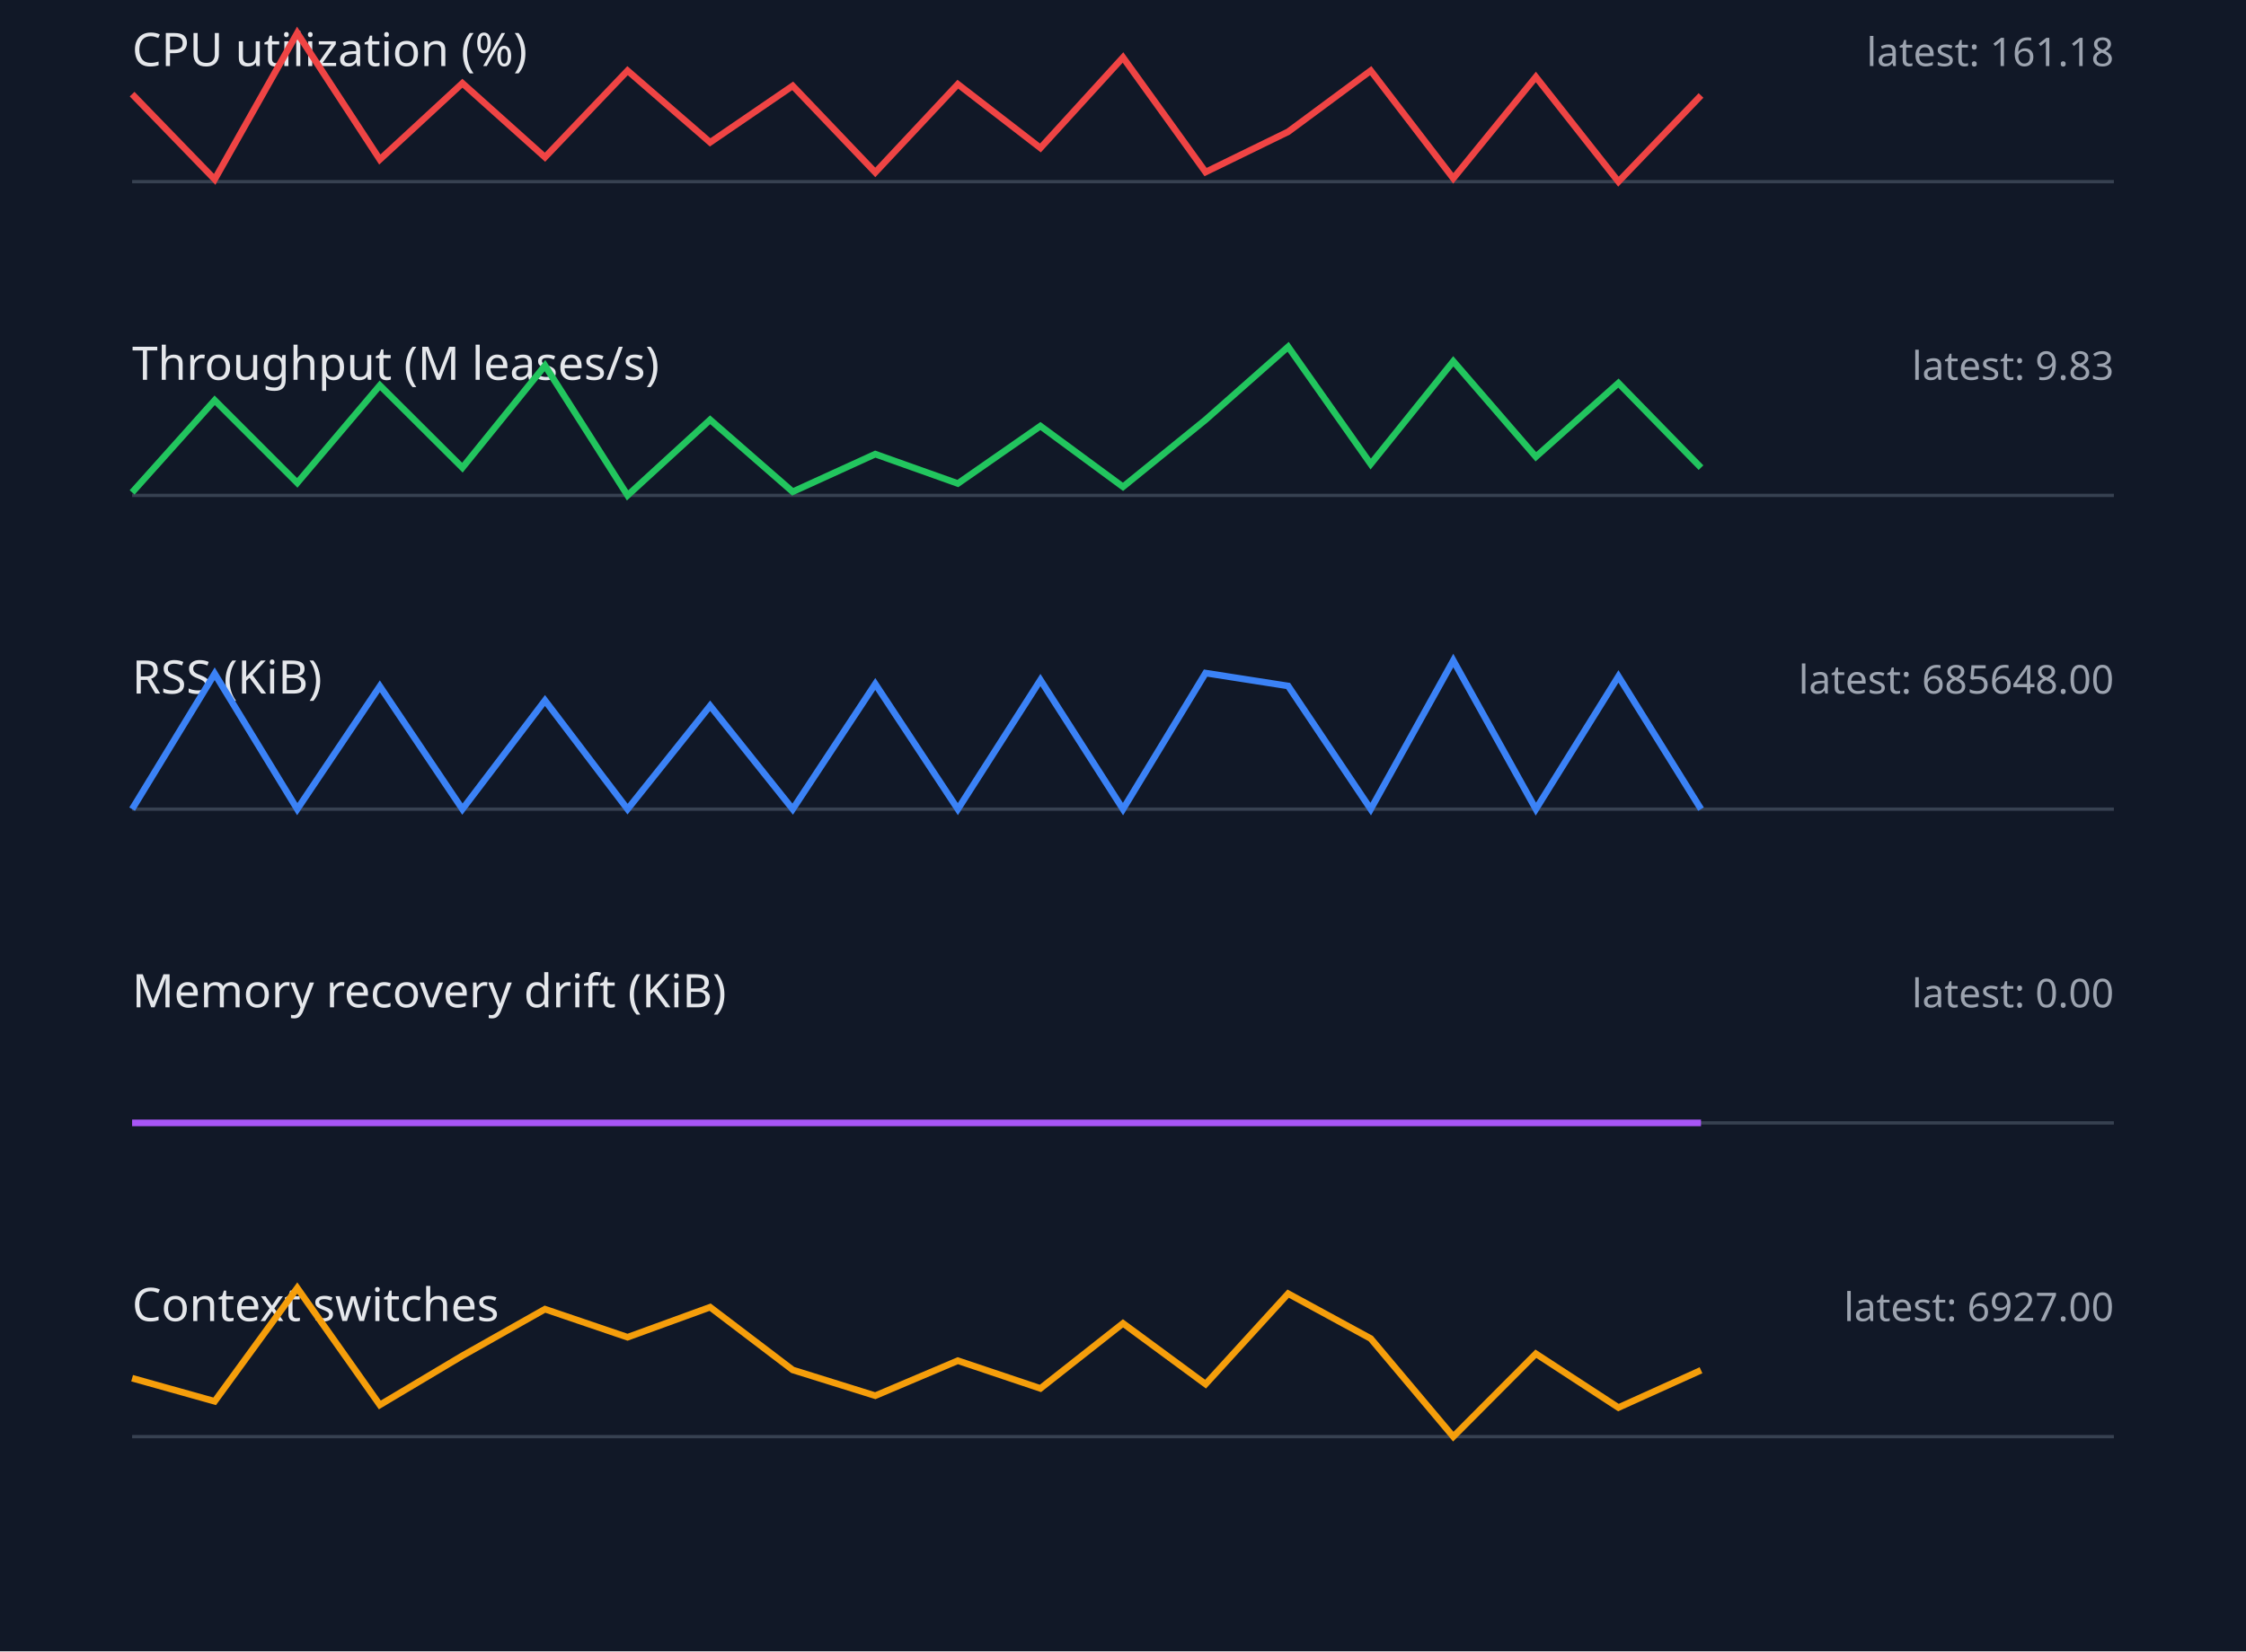
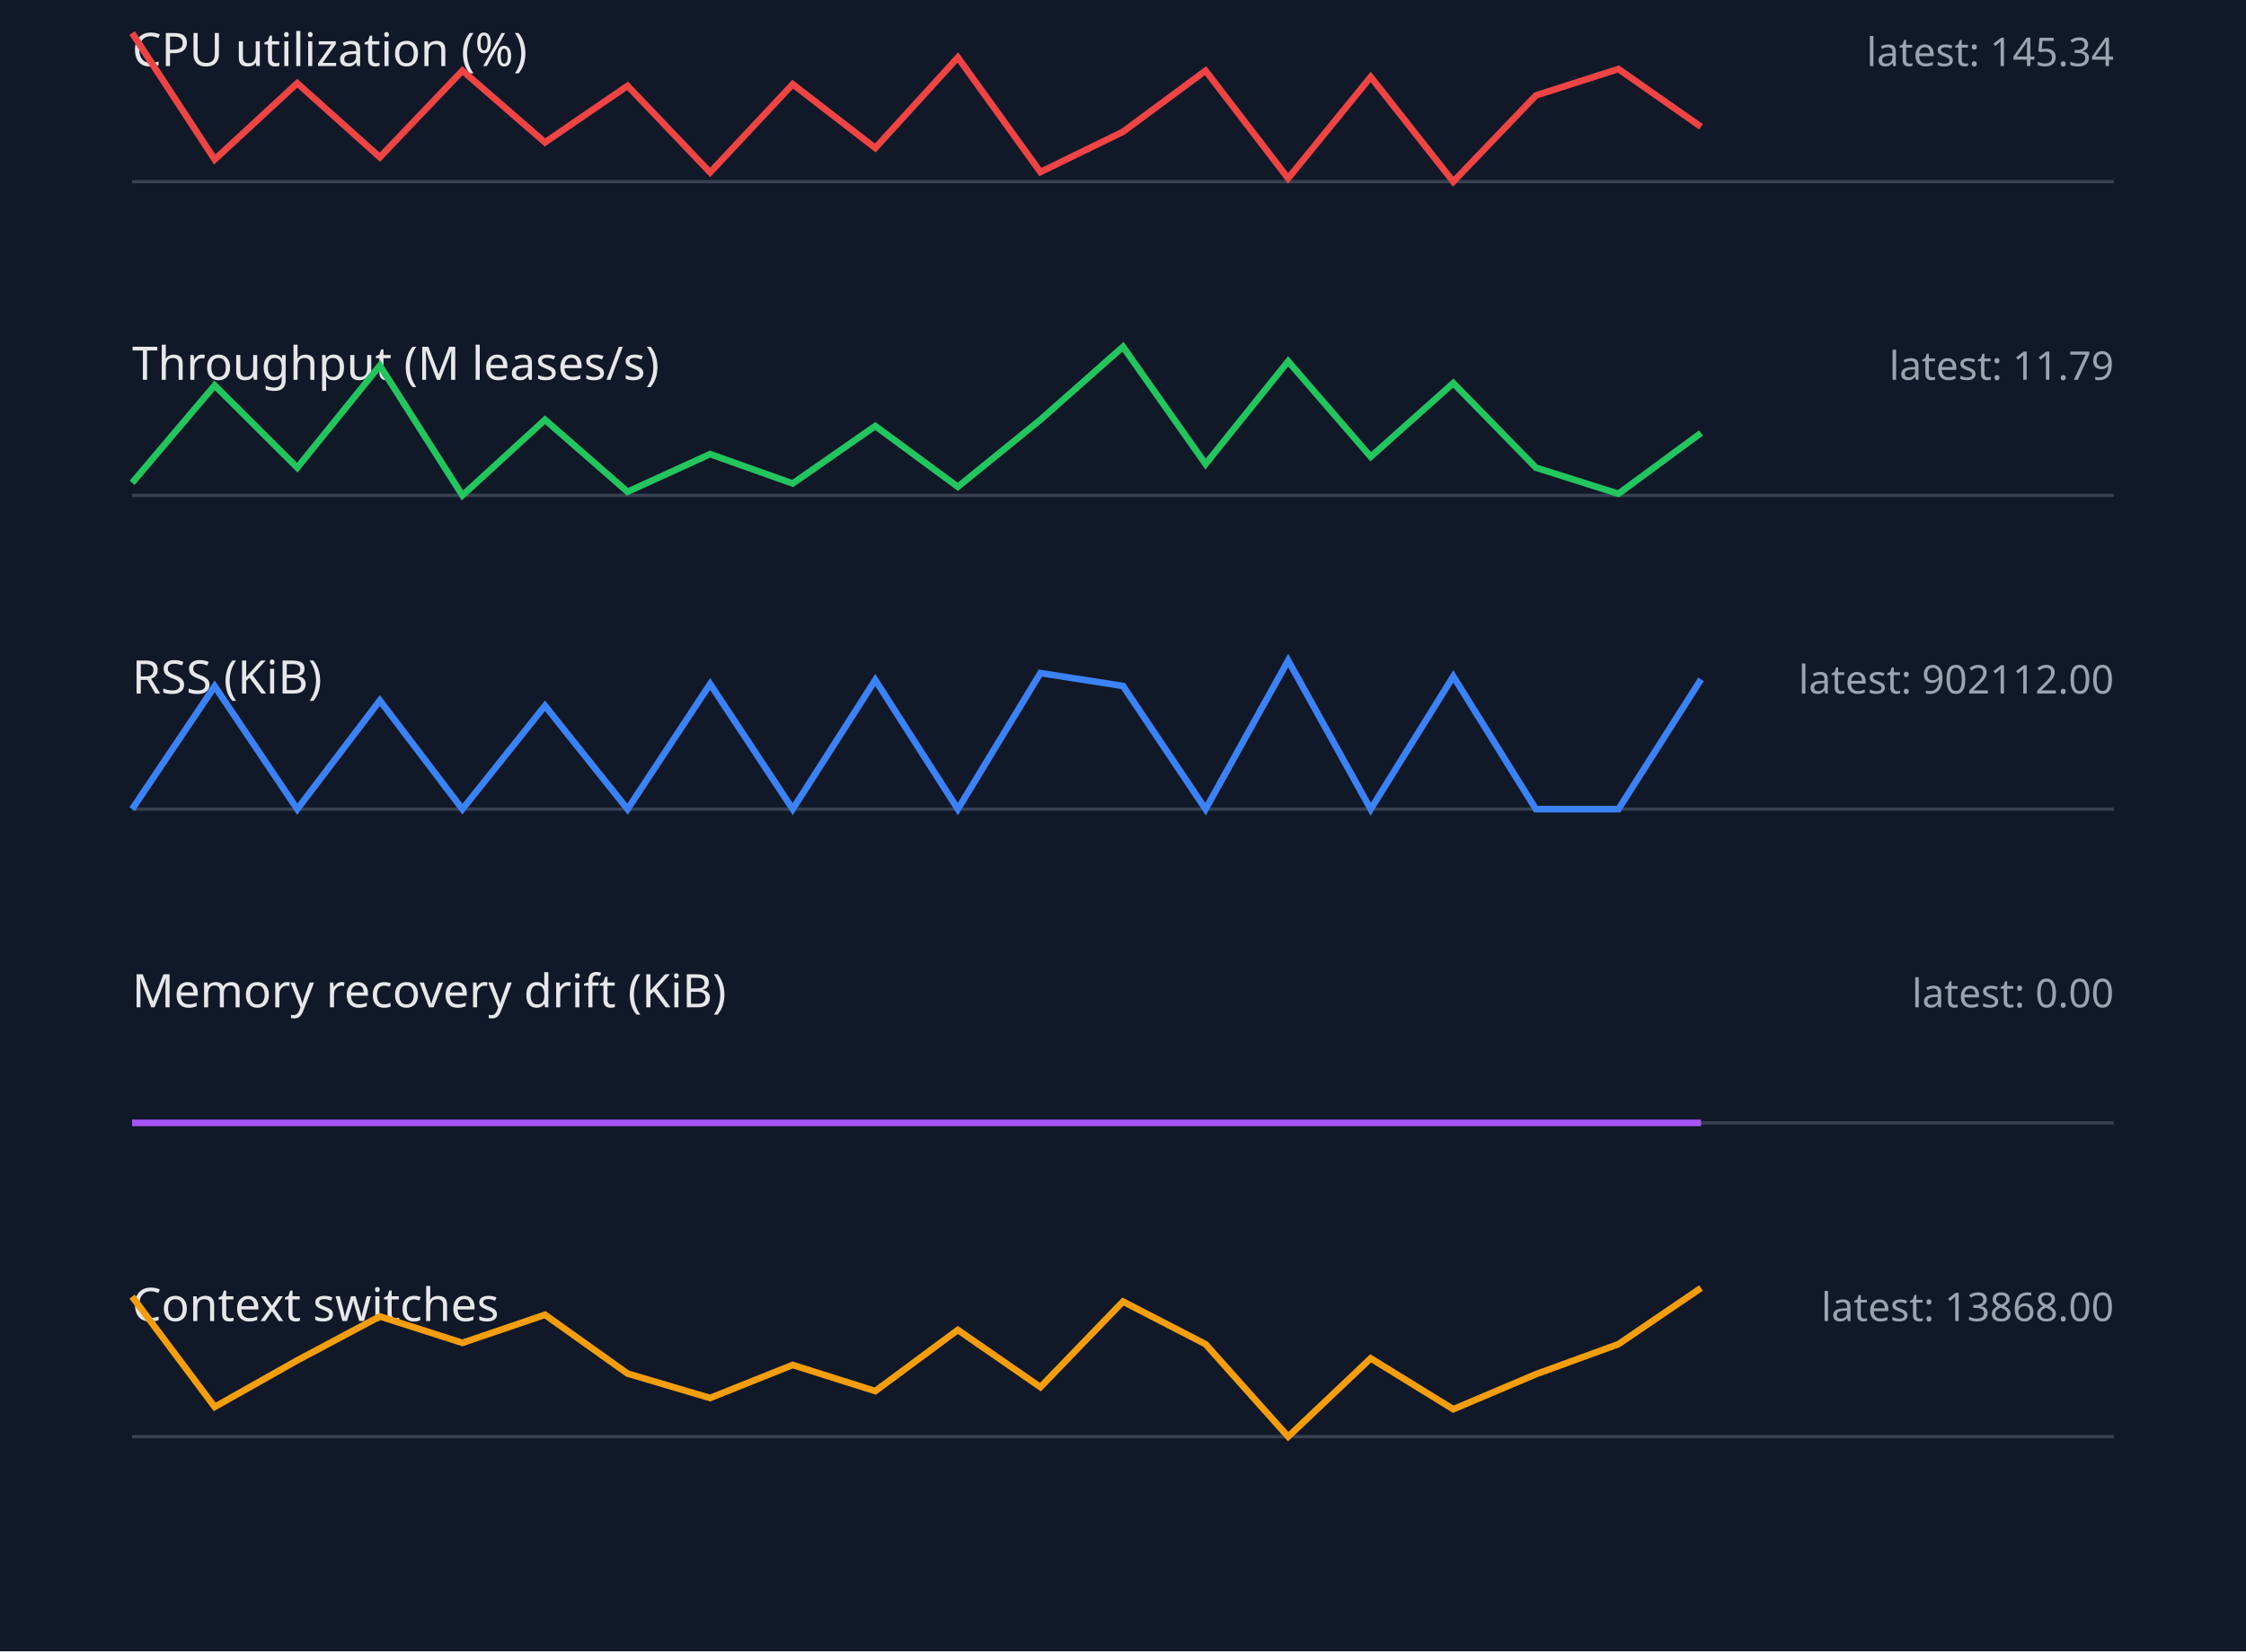
<svg xmlns="http://www.w3.org/2000/svg" width="680" height="500" viewBox="0 0 680 500">
  <style>.label{font:14px sans-serif;fill:#e5e7eb}.value{font:12px sans-serif;fill:#9ca3af}.axis{stroke:#374151}.series{fill:none;stroke-width:2}</style>
  <rect width="100%" height="100%" fill="#111827" />
  <text x="40" y="20" class="label">CPU utilization (%)</text>
-   <text x="640" y="20" text-anchor="end" class="value">latest: 161.18</text>
+   <text x="640" y="20" text-anchor="end" class="value">latest: 145.34</text>
  <line x1="40" y1="55" x2="640" y2="55" class="axis" />
-   <polyline points="40,28.5 65,54.3 90,10.0 115,48.3 140,25.2 165,47.6 190,21.4 215,43.1 240,26.0 265,52.2 290,25.5 315,44.8 340,17.4 365,52.1 390,39.9 415,21.4 440,54.0 465,23.3 490,55.0 515,28.9" stroke="#ef4444" class="series" />
+   <polyline points="40,10.0 65,48.3 90,25.2 115,47.6 140,21.4 165,43.1 190,26.0 215,52.2 240,25.5 265,44.8 290,17.4 315,52.1 340,39.9 365,21.4 390,54.0 415,23.3 440,55.0 465,28.9 490,20.9 515,38.4" stroke="#ef4444" class="series" />
  <text x="40" y="115" class="label">Throughput (M leases/s)</text>
-   <text x="640" y="115" text-anchor="end" class="value">latest: 9.83</text>
+   <text x="640" y="115" text-anchor="end" class="value">latest: 11.79</text>
  <line x1="40" y1="150" x2="640" y2="150" class="axis" />
-   <polyline points="40,149.1 65,121.2 90,146.2 115,116.7 140,141.6 165,110.7 190,150.0 215,127.1 240,148.9 265,137.5 290,146.4 315,129.0 340,147.4 365,127.1 390,105.0 415,140.5 440,109.4 465,138.3 490,116.0 515,141.6" stroke="#22c55e" class="series" />
+   <polyline points="40,146.2 65,116.7 90,141.6 115,110.7 140,150.0 165,127.1 190,148.9 215,137.5 240,146.4 265,129.0 290,147.4 315,127.1 340,105.0 365,140.5 390,109.4 415,138.3 440,116.0 465,141.6 490,149.5 515,131.1" stroke="#22c55e" class="series" />
  <text x="40" y="210" class="label">RSS (KiB)</text>
-   <text x="640" y="210" text-anchor="end" class="value">latest: 685648.00</text>
+   <text x="640" y="210" text-anchor="end" class="value">latest: 902112.00</text>
  <line x1="40" y1="245" x2="640" y2="245" class="axis" />
-   <polyline points="40,245.0 65,204.0 90,245.0 115,207.8 140,245.0 165,212.1 190,245.0 215,213.7 240,245.0 265,207.1 290,245.0 315,205.9 340,245.0 365,203.8 390,207.7 415,245.0 440,200.0 465,245.0 490,204.8 515,245.0" stroke="#3b82f6" class="series" />
+   <polyline points="40,245.0 65,207.8 90,245.0 115,212.1 140,245.0 165,213.7 190,245.0 215,207.1 240,245.0 265,205.9 290,245.0 315,203.8 340,207.7 365,245.0 390,200.0 415,245.0 440,204.8 465,245.0 490,245.0 515,205.7" stroke="#3b82f6" class="series" />
  <text x="40" y="305" class="label">Memory recovery drift (KiB)</text>
  <text x="640" y="305" text-anchor="end" class="value">latest: 0.00</text>
  <line x1="40" y1="340" x2="640" y2="340" class="axis" />
  <polyline points="40,340.0 65,340.0 90,340.0 115,340.0 140,340.0 165,340.0 190,340.0 215,340.0 240,340.0 265,340.0 290,340.0 315,340.0 340,340.0 365,340.0 390,340.0 415,340.0 440,340.0 465,340.0 490,340.0 515,340.0" stroke="#a855f7" class="series" />
  <text x="40" y="400" class="label">Context switches</text>
-   <text x="640" y="400" text-anchor="end" class="value">latest: 6927.00</text>
+   <text x="640" y="400" text-anchor="end" class="value">latest: 13868.00</text>
  <line x1="40" y1="435" x2="640" y2="435" class="axis" />
-   <polyline points="40,417.3 65,424.3 90,390.0 115,425.4 140,410.5 165,396.4 190,404.9 215,395.8 240,414.8 265,422.6 290,412.0 315,420.4 340,400.7 365,419.1 390,391.7 415,405.3 440,435.0 465,409.9 490,426.2 515,414.9" stroke="#f59e0b" class="series" />
+   <polyline points="40,392.6 65,426.0 90,411.9 115,398.6 140,406.6 165,398.1 190,415.9 215,423.3 240,413.3 265,421.2 290,402.7 315,420.0 340,394.1 365,407.0 390,435.0 415,411.3 440,426.7 465,416.1 490,407.0 515,390.0" stroke="#f59e0b" class="series" />
</svg>
